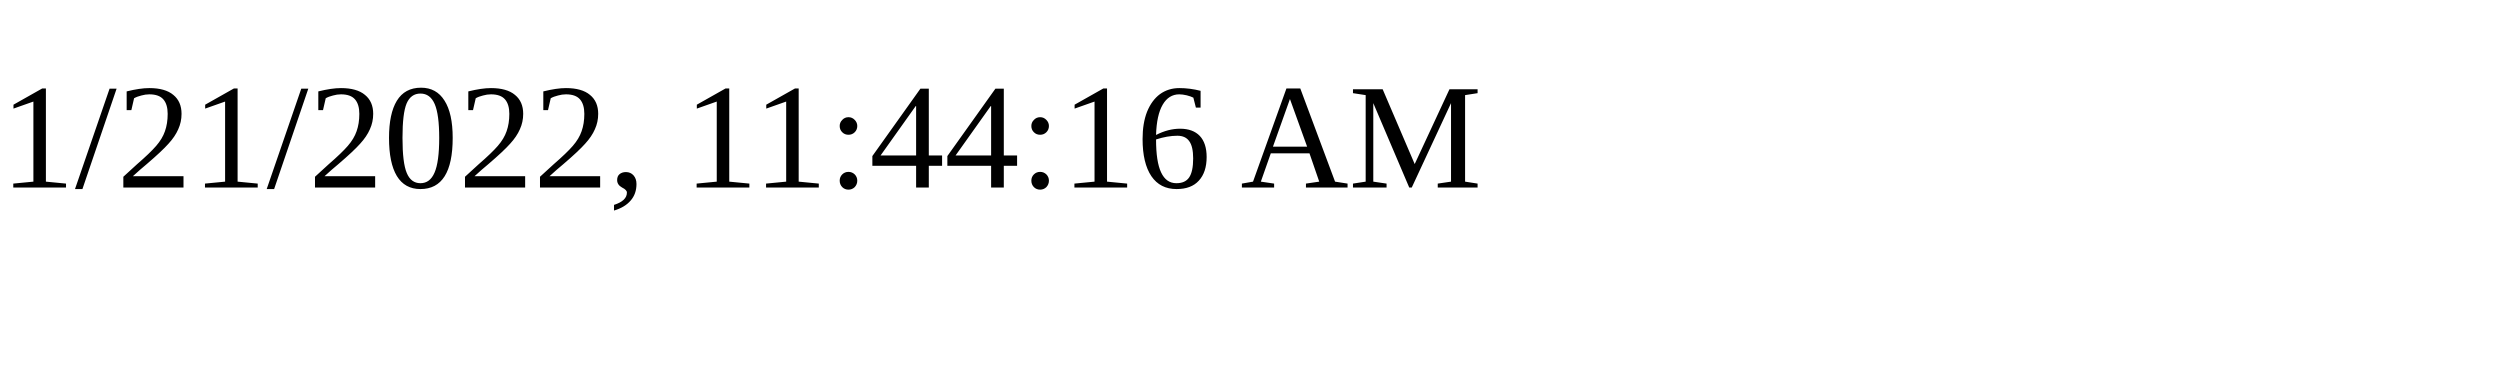
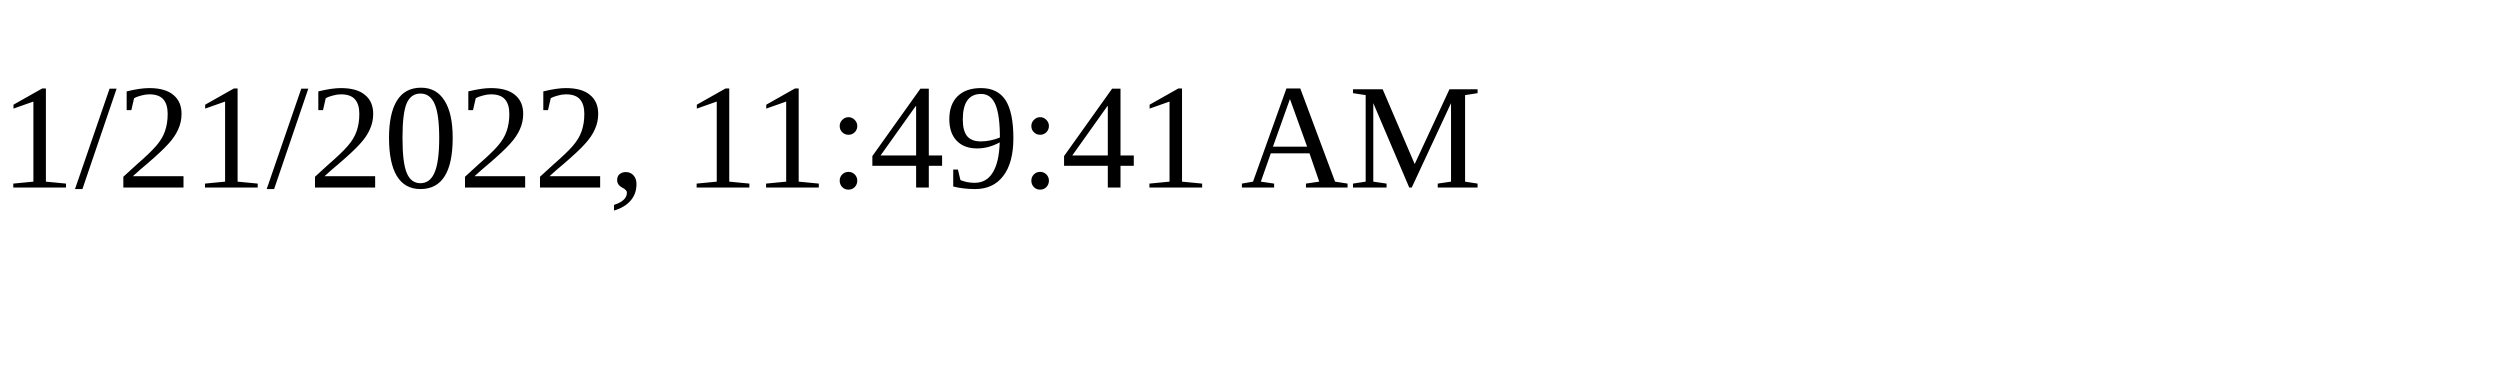
<svg xmlns="http://www.w3.org/2000/svg" height="30" width="200">
-   <text x="0" y="15">1/21/2022, 11:44:16 AM</text>
+   <text x="0" y="15">1/21/2022, 11:49:41 AM</text>
</svg>
